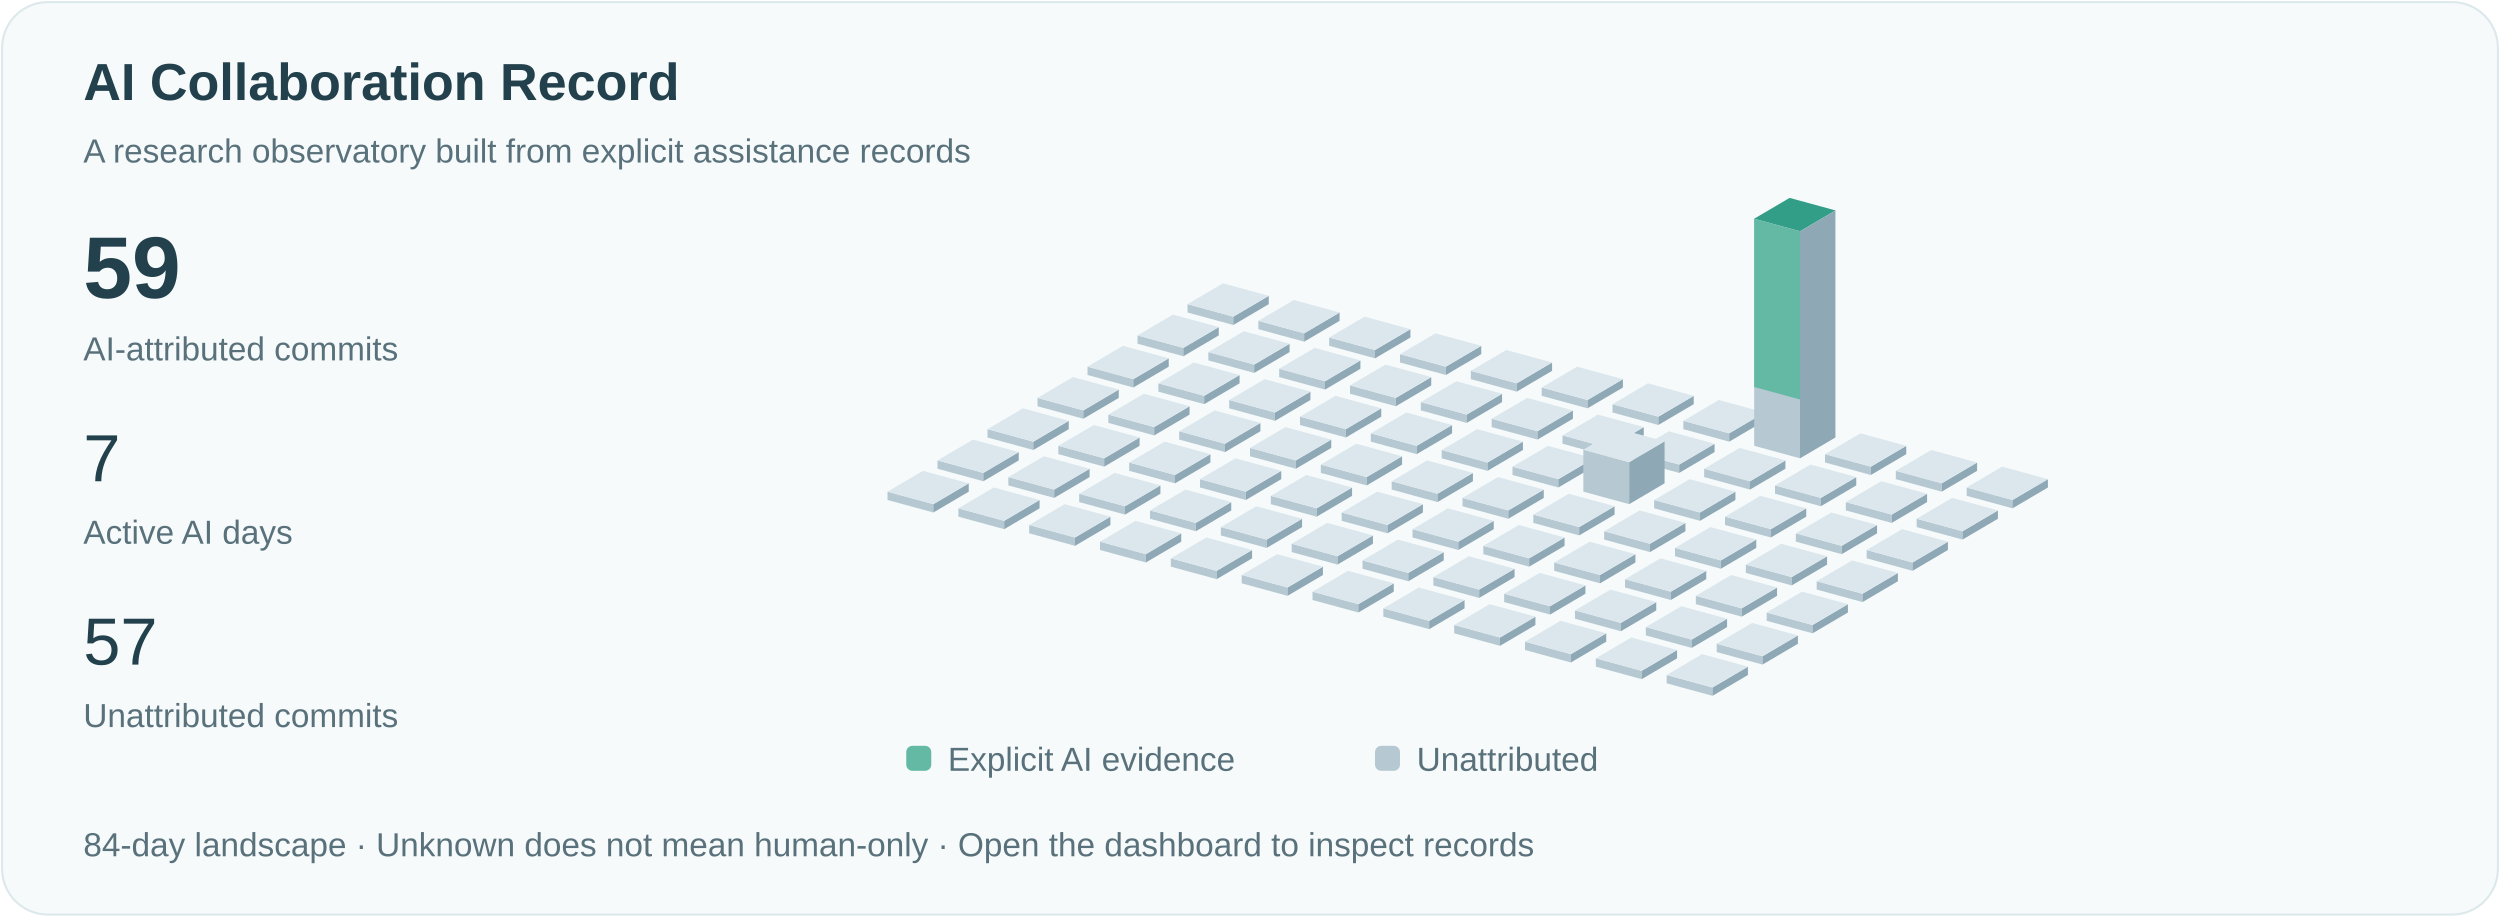
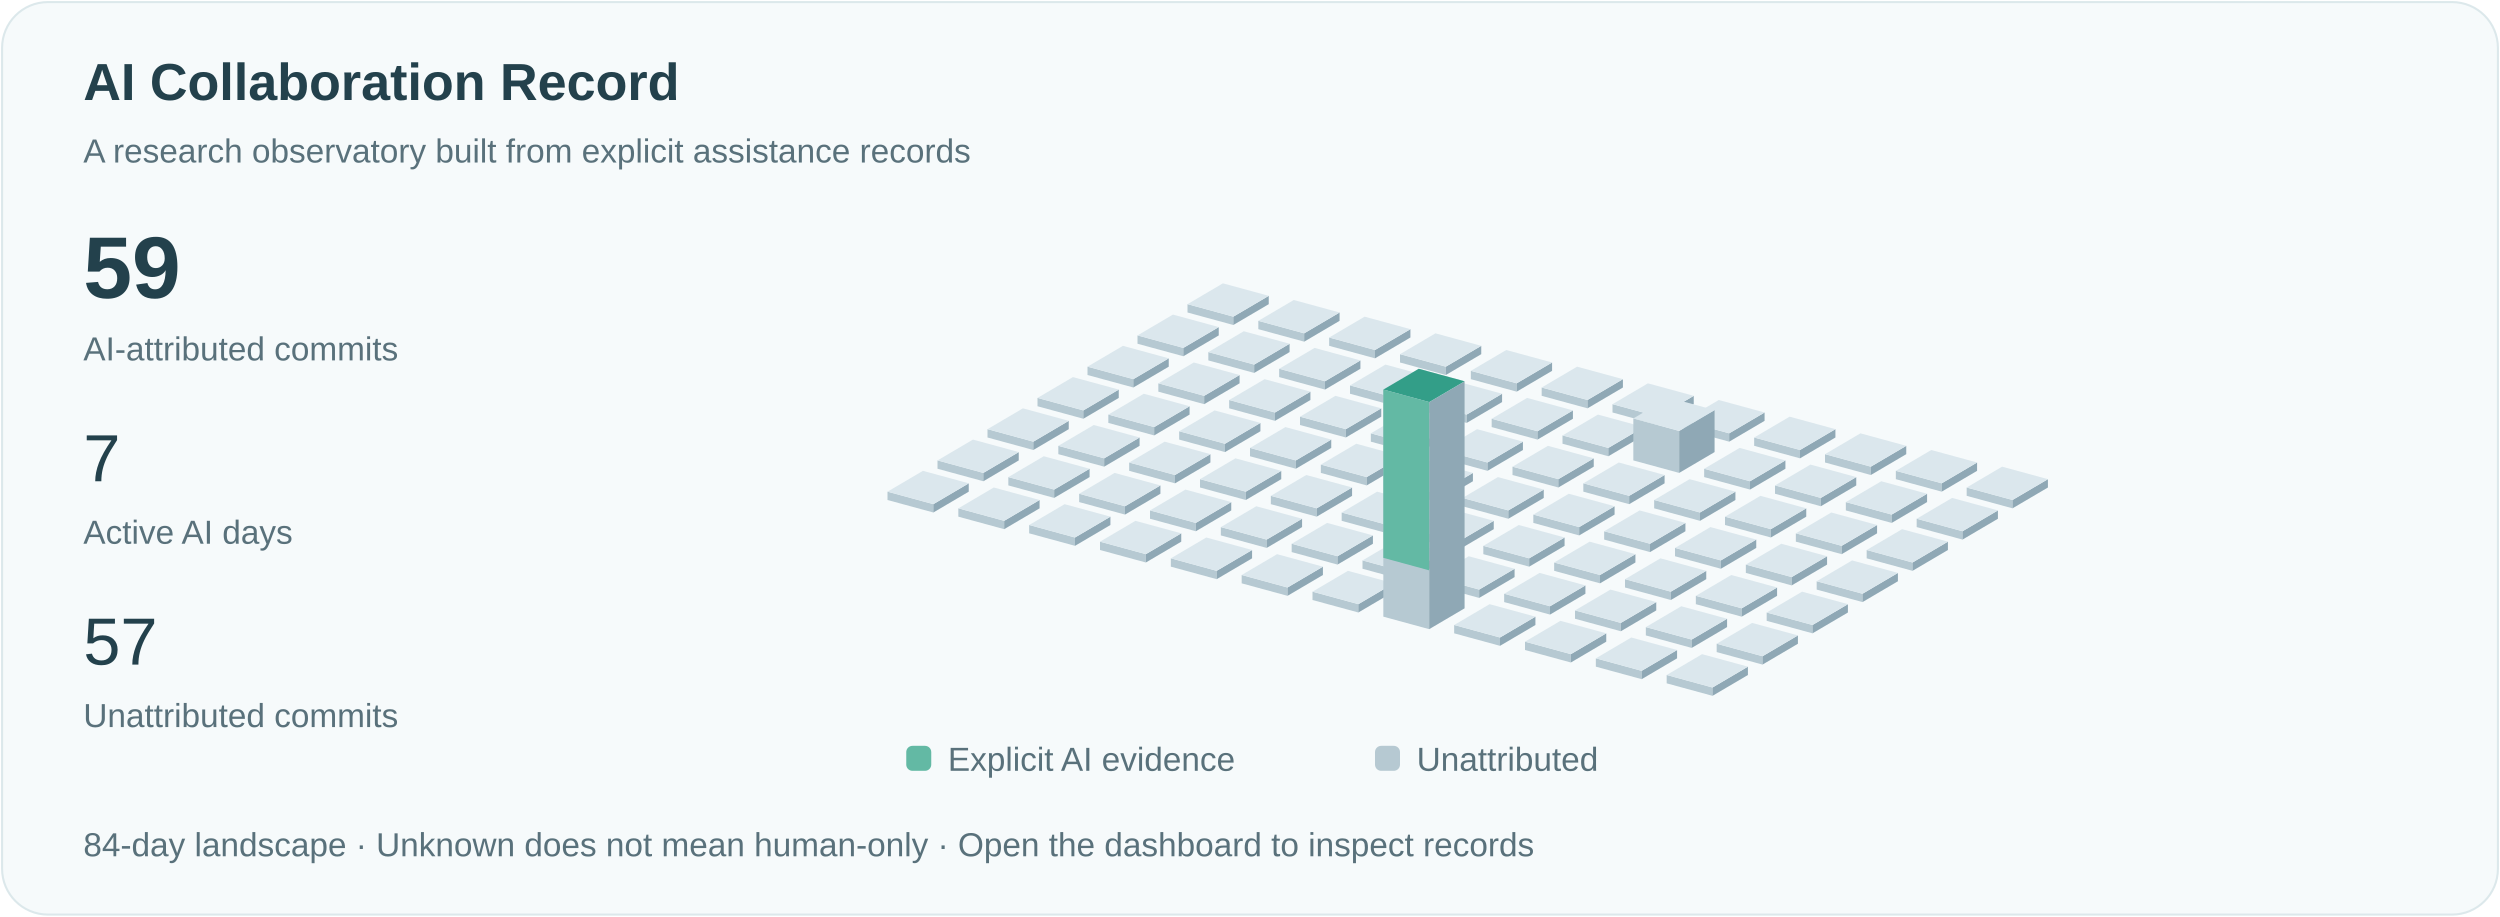
<svg xmlns="http://www.w3.org/2000/svg" viewBox="0 0 1200 440" role="img" aria-labelledby="title">
  <style>text{font-family:Arial,sans-serif;fill:#23414c}.small{font-size:16px;fill:#59717b}.pulse{animation:pulse 3s ease-in-out infinite}@keyframes pulse{50%{opacity:.35}}@media(prefers-reduced-motion:reduce){.pulse{animation:none}.signal{display:none}}</style>
  <rect x="1" y="1" width="1198" height="438" rx="22" fill="#f6fafb" stroke="#dce8eb" />
  <text x="40" y="48" font-size="25" font-weight="600">AI Collaboration Record</text>
  <text x="40" y="78" class="small">A research observatory built from explicit assistance records</text>
  <text x="40" y="143" font-size="42" font-weight="600">59</text>
  <text x="40" y="173" class="small">AI-attributed commits</text>
  <text x="40" y="231" font-size="32">7</text>
  <text x="40" y="261" class="small">Active AI days</text>
  <text x="40" y="319" font-size="32">57</text>
  <text x="40" y="349" class="small">Unattributed commits</text>
  <path d="M570,150l22,6 0,-4.0 -22,-6Z" fill="#b6c9d2" />
  <path d="M592,156l17,-10 0,-4.0 -17,10Z" fill="#8fa8b5" />
  <path d="M570,146.0l17,-10 22,6 -17,10Z" fill="#dbe7ed" />
  <path d="M546,165l22,6 0,-4.0 -22,-6Z" fill="#b6c9d2" />
  <path d="M568,171l17,-10 0,-4.0 -17,10Z" fill="#8fa8b5" />
  <path d="M546,161.0l17,-10 22,6 -17,10Z" fill="#dbe7ed" />
  <path d="M522,180l22,6 0,-4.0 -22,-6Z" fill="#b6c9d2" />
  <path d="M544,186l17,-10 0,-4.0 -17,10Z" fill="#8fa8b5" />
  <path d="M522,176.0l17,-10 22,6 -17,10Z" fill="#dbe7ed" />
  <path d="M498,195l22,6 0,-4.0 -22,-6Z" fill="#b6c9d2" />
  <path d="M520,201l17,-10 0,-4.0 -17,10Z" fill="#8fa8b5" />
  <path d="M498,191.0l17,-10 22,6 -17,10Z" fill="#dbe7ed" />
  <path d="M474,210l22,6 0,-4.0 -22,-6Z" fill="#b6c9d2" />
  <path d="M496,216l17,-10 0,-4.0 -17,10Z" fill="#8fa8b5" />
  <path d="M474,206.0l17,-10 22,6 -17,10Z" fill="#dbe7ed" />
  <path d="M450,225l22,6 0,-4.0 -22,-6Z" fill="#b6c9d2" />
  <path d="M472,231l17,-10 0,-4.0 -17,10Z" fill="#8fa8b5" />
  <path d="M450,221.0l17,-10 22,6 -17,10Z" fill="#dbe7ed" />
  <path d="M426,240l22,6 0,-4.0 -22,-6Z" fill="#b6c9d2" />
  <path d="M448,246l17,-10 0,-4.0 -17,10Z" fill="#8fa8b5" />
  <path d="M426,236.0l17,-10 22,6 -17,10Z" fill="#dbe7ed" />
  <path d="M604,158l22,6 0,-4.0 -22,-6Z" fill="#b6c9d2" />
  <path d="M626,164l17,-10 0,-4.0 -17,10Z" fill="#8fa8b5" />
  <path d="M604,154.0l17,-10 22,6 -17,10Z" fill="#dbe7ed" />
  <path d="M580,173l22,6 0,-4.0 -22,-6Z" fill="#b6c9d2" />
  <path d="M602,179l17,-10 0,-4.0 -17,10Z" fill="#8fa8b5" />
  <path d="M580,169.0l17,-10 22,6 -17,10Z" fill="#dbe7ed" />
  <path d="M556,188l22,6 0,-4.0 -22,-6Z" fill="#b6c9d2" />
  <path d="M578,194l17,-10 0,-4.0 -17,10Z" fill="#8fa8b5" />
  <path d="M556,184.0l17,-10 22,6 -17,10Z" fill="#dbe7ed" />
  <path d="M532,203l22,6 0,-4.0 -22,-6Z" fill="#b6c9d2" />
  <path d="M554,209l17,-10 0,-4.0 -17,10Z" fill="#8fa8b5" />
  <path d="M532,199.0l17,-10 22,6 -17,10Z" fill="#dbe7ed" />
  <path d="M508,218l22,6 0,-4.0 -22,-6Z" fill="#b6c9d2" />
  <path d="M530,224l17,-10 0,-4.0 -17,10Z" fill="#8fa8b5" />
  <path d="M508,214.0l17,-10 22,6 -17,10Z" fill="#dbe7ed" />
  <path d="M484,233l22,6 0,-4.0 -22,-6Z" fill="#b6c9d2" />
  <path d="M506,239l17,-10 0,-4.0 -17,10Z" fill="#8fa8b5" />
  <path d="M484,229.0l17,-10 22,6 -17,10Z" fill="#dbe7ed" />
  <path d="M460,248l22,6 0,-4.0 -22,-6Z" fill="#b6c9d2" />
  <path d="M482,254l17,-10 0,-4.0 -17,10Z" fill="#8fa8b5" />
  <path d="M460,244.0l17,-10 22,6 -17,10Z" fill="#dbe7ed" />
  <path d="M638,166l22,6 0,-4.0 -22,-6Z" fill="#b6c9d2" />
  <path d="M660,172l17,-10 0,-4.0 -17,10Z" fill="#8fa8b5" />
  <path d="M638,162.0l17,-10 22,6 -17,10Z" fill="#dbe7ed" />
  <path d="M614,181l22,6 0,-4.0 -22,-6Z" fill="#b6c9d2" />
  <path d="M636,187l17,-10 0,-4.0 -17,10Z" fill="#8fa8b5" />
  <path d="M614,177.0l17,-10 22,6 -17,10Z" fill="#dbe7ed" />
  <path d="M590,196l22,6 0,-4.0 -22,-6Z" fill="#b6c9d2" />
  <path d="M612,202l17,-10 0,-4.0 -17,10Z" fill="#8fa8b5" />
  <path d="M590,192.0l17,-10 22,6 -17,10Z" fill="#dbe7ed" />
  <path d="M566,211l22,6 0,-4.0 -22,-6Z" fill="#b6c9d2" />
  <path d="M588,217l17,-10 0,-4.0 -17,10Z" fill="#8fa8b5" />
  <path d="M566,207.0l17,-10 22,6 -17,10Z" fill="#dbe7ed" />
  <path d="M542,226l22,6 0,-4.0 -22,-6Z" fill="#b6c9d2" />
  <path d="M564,232l17,-10 0,-4.0 -17,10Z" fill="#8fa8b5" />
  <path d="M542,222.0l17,-10 22,6 -17,10Z" fill="#dbe7ed" />
  <path d="M518,241l22,6 0,-4.0 -22,-6Z" fill="#b6c9d2" />
  <path d="M540,247l17,-10 0,-4.0 -17,10Z" fill="#8fa8b5" />
  <path d="M518,237.0l17,-10 22,6 -17,10Z" fill="#dbe7ed" />
  <path d="M494,256l22,6 0,-4.0 -22,-6Z" fill="#b6c9d2" />
  <path d="M516,262l17,-10 0,-4.0 -17,10Z" fill="#8fa8b5" />
  <path d="M494,252.0l17,-10 22,6 -17,10Z" fill="#dbe7ed" />
  <path d="M672,174l22,6 0,-4.0 -22,-6Z" fill="#b6c9d2" />
  <path d="M694,180l17,-10 0,-4.0 -17,10Z" fill="#8fa8b5" />
  <path d="M672,170.0l17,-10 22,6 -17,10Z" fill="#dbe7ed" />
  <path d="M648,189l22,6 0,-4.0 -22,-6Z" fill="#b6c9d2" />
  <path d="M670,195l17,-10 0,-4.0 -17,10Z" fill="#8fa8b5" />
  <path d="M648,185.0l17,-10 22,6 -17,10Z" fill="#dbe7ed" />
  <path d="M624,204l22,6 0,-4.0 -22,-6Z" fill="#b6c9d2" />
  <path d="M646,210l17,-10 0,-4.0 -17,10Z" fill="#8fa8b5" />
  <path d="M624,200.0l17,-10 22,6 -17,10Z" fill="#dbe7ed" />
  <path d="M600,219l22,6 0,-4.0 -22,-6Z" fill="#b6c9d2" />
  <path d="M622,225l17,-10 0,-4.0 -17,10Z" fill="#8fa8b5" />
  <path d="M600,215.0l17,-10 22,6 -17,10Z" fill="#dbe7ed" />
  <path d="M576,234l22,6 0,-4.0 -22,-6Z" fill="#b6c9d2" />
  <path d="M598,240l17,-10 0,-4.0 -17,10Z" fill="#8fa8b5" />
  <path d="M576,230.0l17,-10 22,6 -17,10Z" fill="#dbe7ed" />
  <path d="M552,249l22,6 0,-4.0 -22,-6Z" fill="#b6c9d2" />
  <path d="M574,255l17,-10 0,-4.0 -17,10Z" fill="#8fa8b5" />
  <path d="M552,245.0l17,-10 22,6 -17,10Z" fill="#dbe7ed" />
  <path d="M528,264l22,6 0,-4.0 -22,-6Z" fill="#b6c9d2" />
  <path d="M550,270l17,-10 0,-4.0 -17,10Z" fill="#8fa8b5" />
  <path d="M528,260.0l17,-10 22,6 -17,10Z" fill="#dbe7ed" />
  <path d="M706,182l22,6 0,-4.0 -22,-6Z" fill="#b6c9d2" />
  <path d="M728,188l17,-10 0,-4.0 -17,10Z" fill="#8fa8b5" />
  <path d="M706,178.0l17,-10 22,6 -17,10Z" fill="#dbe7ed" />
  <path d="M682,197l22,6 0,-4.0 -22,-6Z" fill="#b6c9d2" />
  <path d="M704,203l17,-10 0,-4.0 -17,10Z" fill="#8fa8b5" />
  <path d="M682,193.0l17,-10 22,6 -17,10Z" fill="#dbe7ed" />
  <path d="M658,212l22,6 0,-4.0 -22,-6Z" fill="#b6c9d2" />
  <path d="M680,218l17,-10 0,-4.0 -17,10Z" fill="#8fa8b5" />
  <path d="M658,208.0l17,-10 22,6 -17,10Z" fill="#dbe7ed" />
  <path d="M634,227l22,6 0,-4.0 -22,-6Z" fill="#b6c9d2" />
  <path d="M656,233l17,-10 0,-4.0 -17,10Z" fill="#8fa8b5" />
  <path d="M634,223.0l17,-10 22,6 -17,10Z" fill="#dbe7ed" />
  <path d="M610,242l22,6 0,-4.0 -22,-6Z" fill="#b6c9d2" />
  <path d="M632,248l17,-10 0,-4.0 -17,10Z" fill="#8fa8b5" />
  <path d="M610,238.0l17,-10 22,6 -17,10Z" fill="#dbe7ed" />
  <path d="M586,257l22,6 0,-4.0 -22,-6Z" fill="#b6c9d2" />
  <path d="M608,263l17,-10 0,-4.0 -17,10Z" fill="#8fa8b5" />
  <path d="M586,253.0l17,-10 22,6 -17,10Z" fill="#dbe7ed" />
  <path d="M562,272l22,6 0,-4.0 -22,-6Z" fill="#b6c9d2" />
  <path d="M584,278l17,-10 0,-4.0 -17,10Z" fill="#8fa8b5" />
  <path d="M562,268.0l17,-10 22,6 -17,10Z" fill="#dbe7ed" />
  <path d="M740,190l22,6 0,-4.0 -22,-6Z" fill="#b6c9d2" />
  <path d="M762,196l17,-10 0,-4.0 -17,10Z" fill="#8fa8b5" />
  <path d="M740,186.0l17,-10 22,6 -17,10Z" fill="#dbe7ed" />
  <path d="M716,205l22,6 0,-4.0 -22,-6Z" fill="#b6c9d2" />
  <path d="M738,211l17,-10 0,-4.0 -17,10Z" fill="#8fa8b5" />
  <path d="M716,201.0l17,-10 22,6 -17,10Z" fill="#dbe7ed" />
  <path d="M692,220l22,6 0,-4.0 -22,-6Z" fill="#b6c9d2" />
  <path d="M714,226l17,-10 0,-4.0 -17,10Z" fill="#8fa8b5" />
  <path d="M692,216.0l17,-10 22,6 -17,10Z" fill="#dbe7ed" />
  <path d="M668,235l22,6 0,-4.0 -22,-6Z" fill="#b6c9d2" />
  <path d="M690,241l17,-10 0,-4.0 -17,10Z" fill="#8fa8b5" />
  <path d="M668,231.0l17,-10 22,6 -17,10Z" fill="#dbe7ed" />
  <path d="M644,250l22,6 0,-4.0 -22,-6Z" fill="#b6c9d2" />
  <path d="M666,256l17,-10 0,-4.0 -17,10Z" fill="#8fa8b5" />
  <path d="M644,246.0l17,-10 22,6 -17,10Z" fill="#dbe7ed" />
  <path d="M620,265l22,6 0,-4.0 -22,-6Z" fill="#b6c9d2" />
  <path d="M642,271l17,-10 0,-4.0 -17,10Z" fill="#8fa8b5" />
  <path d="M620,261.0l17,-10 22,6 -17,10Z" fill="#dbe7ed" />
  <path d="M596,280l22,6 0,-4.0 -22,-6Z" fill="#b6c9d2" />
  <path d="M618,286l17,-10 0,-4.0 -17,10Z" fill="#8fa8b5" />
  <path d="M596,276.0l17,-10 22,6 -17,10Z" fill="#dbe7ed" />
  <path d="M774,198l22,6 0,-4.0 -22,-6Z" fill="#b6c9d2" />
  <path d="M796,204l17,-10 0,-4.0 -17,10Z" fill="#8fa8b5" />
  <path d="M774,194.0l17,-10 22,6 -17,10Z" fill="#dbe7ed" />
  <path d="M750,213l22,6 0,-4.0 -22,-6Z" fill="#b6c9d2" />
  <path d="M772,219l17,-10 0,-4.0 -17,10Z" fill="#8fa8b5" />
  <path d="M750,209.0l17,-10 22,6 -17,10Z" fill="#dbe7ed" />
  <path d="M726,228l22,6 0,-4.0 -22,-6Z" fill="#b6c9d2" />
  <path d="M748,234l17,-10 0,-4.0 -17,10Z" fill="#8fa8b5" />
  <path d="M726,224.0l17,-10 22,6 -17,10Z" fill="#dbe7ed" />
  <path d="M702,243l22,6 0,-4.0 -22,-6Z" fill="#b6c9d2" />
  <path d="M724,249l17,-10 0,-4.0 -17,10Z" fill="#8fa8b5" />
  <path d="M702,239.0l17,-10 22,6 -17,10Z" fill="#dbe7ed" />
  <path d="M678,258l22,6 0,-4.0 -22,-6Z" fill="#b6c9d2" />
  <path d="M700,264l17,-10 0,-4.0 -17,10Z" fill="#8fa8b5" />
  <path d="M678,254.0l17,-10 22,6 -17,10Z" fill="#dbe7ed" />
  <path d="M654,273l22,6 0,-4.0 -22,-6Z" fill="#b6c9d2" />
  <path d="M676,279l17,-10 0,-4.0 -17,10Z" fill="#8fa8b5" />
  <path d="M654,269.0l17,-10 22,6 -17,10Z" fill="#dbe7ed" />
  <path d="M630,288l22,6 0,-4.0 -22,-6Z" fill="#b6c9d2" />
  <path d="M652,294l17,-10 0,-4.0 -17,10Z" fill="#8fa8b5" />
  <path d="M630,284.0l17,-10 22,6 -17,10Z" fill="#dbe7ed" />
  <path d="M808,206l22,6 0,-4.0 -22,-6Z" fill="#b6c9d2" />
  <path d="M830,212l17,-10 0,-4.0 -17,10Z" fill="#8fa8b5" />
  <path d="M808,202.0l17,-10 22,6 -17,10Z" fill="#dbe7ed" />
-   <path d="M784,221l22,6 0,-4.0 -22,-6Z" fill="#b6c9d2" />
-   <path d="M806,227l17,-10 0,-4.0 -17,10Z" fill="#8fa8b5" />
-   <path d="M784,217.0l17,-10 22,6 -17,10Z" fill="#dbe7ed" />
-   <path d="M760,236l22,6 0,-20.154 -22,-6Z" fill="#b6c9d2" />
-   <path d="M782,242l17,-10 0,-20.154 -17,10Z" fill="#8fa8b5" />
-   <path d="M760,215.846l17,-10 22,6 -17,10Z" fill="#dbe7ed" />
+   <path d="M784,221l22,6 0,-20.154 -22,-6Z" fill="#b6c9d2" />
+   <path d="M806,227l17,-10 0,-20.154 -17,10Z" fill="#8fa8b5" />
+   <path d="M784,200.846l17,-10 22,6 -17,10Z" fill="#dbe7ed" />
+   <path d="M760,236l22,6 0,-4.0 -22,-6Z" fill="#b6c9d2" />
+   <path d="M782,242l17,-10 0,-4.0 -17,10Z" fill="#8fa8b5" />
+   <path d="M760,232.0l17,-10 22,6 -17,10Z" fill="#dbe7ed" />
  <path d="M736,251l22,6 0,-4.0 -22,-6Z" fill="#b6c9d2" />
  <path d="M758,257l17,-10 0,-4.0 -17,10Z" fill="#8fa8b5" />
  <path d="M736,247.0l17,-10 22,6 -17,10Z" fill="#dbe7ed" />
  <path d="M712,266l22,6 0,-4.0 -22,-6Z" fill="#b6c9d2" />
  <path d="M734,272l17,-10 0,-4.0 -17,10Z" fill="#8fa8b5" />
  <path d="M712,262.0l17,-10 22,6 -17,10Z" fill="#dbe7ed" />
  <path d="M688,281l22,6 0,-4.0 -22,-6Z" fill="#b6c9d2" />
  <path d="M710,287l17,-10 0,-4.0 -17,10Z" fill="#8fa8b5" />
  <path d="M688,277.0l17,-10 22,6 -17,10Z" fill="#dbe7ed" />
-   <path d="M664,296l22,6 0,-4.0 -22,-6Z" fill="#b6c9d2" />
-   <path d="M686,302l17,-10 0,-4.0 -17,10Z" fill="#8fa8b5" />
-   <path d="M664,292.0l17,-10 22,6 -17,10Z" fill="#dbe7ed" />
-   <path d="M842,214l22,6 0,-109.0 -22,-6Z" fill="#b6c9d2" />
-   <path d="M864,220l17,-10 0,-109.0 -17,10Z" fill="#8fa8b5" />
-   <path d="M842,105.0l17,-10 22,6 -17,10Z" fill="#dbe7ed" />
-   <path class="pulse" d="M842,105.0l17,-10 22,6 -17,10Z" fill="#339e88" />
-   <path d="M842,105.0l22,6 0,80.769 -22,-6Z" fill="#63b9a4" />
+   <path d="M664,296l22,6 0,-109.0 -22,-6Z" fill="#b6c9d2" />
+   <path d="M686,302l17,-10 0,-109.0 -17,10Z" fill="#8fa8b5" />
+   <path d="M664,187.0l17,-10 22,6 -17,10Z" fill="#dbe7ed" />
+   <path class="pulse" d="M664,187.0l17,-10 22,6 -17,10Z" fill="#339e88" />
+   <path d="M664,187.0l22,6 0,80.769 -22,-6Z" fill="#63b9a4" />
+   <path d="M842,214l22,6 0,-4.0 -22,-6Z" fill="#b6c9d2" />
+   <path d="M864,220l17,-10 0,-4.0 -17,10Z" fill="#8fa8b5" />
+   <path d="M842,210.0l17,-10 22,6 -17,10Z" fill="#dbe7ed" />
  <path d="M818,229l22,6 0,-4.0 -22,-6Z" fill="#b6c9d2" />
  <path d="M840,235l17,-10 0,-4.0 -17,10Z" fill="#8fa8b5" />
  <path d="M818,225.0l17,-10 22,6 -17,10Z" fill="#dbe7ed" />
  <path d="M794,244l22,6 0,-4.0 -22,-6Z" fill="#b6c9d2" />
  <path d="M816,250l17,-10 0,-4.0 -17,10Z" fill="#8fa8b5" />
  <path d="M794,240.0l17,-10 22,6 -17,10Z" fill="#dbe7ed" />
  <path d="M770,259l22,6 0,-4.0 -22,-6Z" fill="#b6c9d2" />
  <path d="M792,265l17,-10 0,-4.0 -17,10Z" fill="#8fa8b5" />
  <path d="M770,255.0l17,-10 22,6 -17,10Z" fill="#dbe7ed" />
  <path d="M746,274l22,6 0,-4.0 -22,-6Z" fill="#b6c9d2" />
  <path d="M768,280l17,-10 0,-4.0 -17,10Z" fill="#8fa8b5" />
  <path d="M746,270.0l17,-10 22,6 -17,10Z" fill="#dbe7ed" />
  <path d="M722,289l22,6 0,-4.0 -22,-6Z" fill="#b6c9d2" />
  <path d="M744,295l17,-10 0,-4.0 -17,10Z" fill="#8fa8b5" />
  <path d="M722,285.0l17,-10 22,6 -17,10Z" fill="#dbe7ed" />
  <path d="M698,304l22,6 0,-4.0 -22,-6Z" fill="#b6c9d2" />
  <path d="M720,310l17,-10 0,-4.0 -17,10Z" fill="#8fa8b5" />
  <path d="M698,300.0l17,-10 22,6 -17,10Z" fill="#dbe7ed" />
  <path d="M876,222l22,6 0,-4.0 -22,-6Z" fill="#b6c9d2" />
  <path d="M898,228l17,-10 0,-4.0 -17,10Z" fill="#8fa8b5" />
  <path d="M876,218.0l17,-10 22,6 -17,10Z" fill="#dbe7ed" />
  <path d="M852,237l22,6 0,-4.0 -22,-6Z" fill="#b6c9d2" />
  <path d="M874,243l17,-10 0,-4.0 -17,10Z" fill="#8fa8b5" />
  <path d="M852,233.0l17,-10 22,6 -17,10Z" fill="#dbe7ed" />
  <path d="M828,252l22,6 0,-4.0 -22,-6Z" fill="#b6c9d2" />
  <path d="M850,258l17,-10 0,-4.0 -17,10Z" fill="#8fa8b5" />
  <path d="M828,248.0l17,-10 22,6 -17,10Z" fill="#dbe7ed" />
  <path d="M804,267l22,6 0,-4.0 -22,-6Z" fill="#b6c9d2" />
  <path d="M826,273l17,-10 0,-4.0 -17,10Z" fill="#8fa8b5" />
  <path d="M804,263.0l17,-10 22,6 -17,10Z" fill="#dbe7ed" />
  <path d="M780,282l22,6 0,-4.0 -22,-6Z" fill="#b6c9d2" />
  <path d="M802,288l17,-10 0,-4.0 -17,10Z" fill="#8fa8b5" />
  <path d="M780,278.0l17,-10 22,6 -17,10Z" fill="#dbe7ed" />
  <path d="M756,297l22,6 0,-4.0 -22,-6Z" fill="#b6c9d2" />
  <path d="M778,303l17,-10 0,-4.0 -17,10Z" fill="#8fa8b5" />
  <path d="M756,293.0l17,-10 22,6 -17,10Z" fill="#dbe7ed" />
  <path d="M732,312l22,6 0,-4.0 -22,-6Z" fill="#b6c9d2" />
  <path d="M754,318l17,-10 0,-4.0 -17,10Z" fill="#8fa8b5" />
  <path d="M732,308.0l17,-10 22,6 -17,10Z" fill="#dbe7ed" />
  <path d="M910,230l22,6 0,-4.0 -22,-6Z" fill="#b6c9d2" />
  <path d="M932,236l17,-10 0,-4.0 -17,10Z" fill="#8fa8b5" />
  <path d="M910,226.0l17,-10 22,6 -17,10Z" fill="#dbe7ed" />
  <path d="M886,245l22,6 0,-4.0 -22,-6Z" fill="#b6c9d2" />
  <path d="M908,251l17,-10 0,-4.0 -17,10Z" fill="#8fa8b5" />
  <path d="M886,241.0l17,-10 22,6 -17,10Z" fill="#dbe7ed" />
  <path d="M862,260l22,6 0,-4.0 -22,-6Z" fill="#b6c9d2" />
  <path d="M884,266l17,-10 0,-4.0 -17,10Z" fill="#8fa8b5" />
  <path d="M862,256.0l17,-10 22,6 -17,10Z" fill="#dbe7ed" />
  <path d="M838,275l22,6 0,-4.0 -22,-6Z" fill="#b6c9d2" />
  <path d="M860,281l17,-10 0,-4.0 -17,10Z" fill="#8fa8b5" />
  <path d="M838,271.0l17,-10 22,6 -17,10Z" fill="#dbe7ed" />
  <path d="M814,290l22,6 0,-4.0 -22,-6Z" fill="#b6c9d2" />
  <path d="M836,296l17,-10 0,-4.0 -17,10Z" fill="#8fa8b5" />
  <path d="M814,286.0l17,-10 22,6 -17,10Z" fill="#dbe7ed" />
  <path d="M790,305l22,6 0,-4.0 -22,-6Z" fill="#b6c9d2" />
  <path d="M812,311l17,-10 0,-4.0 -17,10Z" fill="#8fa8b5" />
  <path d="M790,301.0l17,-10 22,6 -17,10Z" fill="#dbe7ed" />
  <path d="M766,320l22,6 0,-4.0 -22,-6Z" fill="#b6c9d2" />
  <path d="M788,326l17,-10 0,-4.0 -17,10Z" fill="#8fa8b5" />
  <path d="M766,316.0l17,-10 22,6 -17,10Z" fill="#dbe7ed" />
  <path d="M944,238l22,6 0,-4.0 -22,-6Z" fill="#b6c9d2" />
  <path d="M966,244l17,-10 0,-4.0 -17,10Z" fill="#8fa8b5" />
  <path d="M944,234.0l17,-10 22,6 -17,10Z" fill="#dbe7ed" />
  <path d="M920,253l22,6 0,-4.0 -22,-6Z" fill="#b6c9d2" />
  <path d="M942,259l17,-10 0,-4.0 -17,10Z" fill="#8fa8b5" />
  <path d="M920,249.0l17,-10 22,6 -17,10Z" fill="#dbe7ed" />
  <path d="M896,268l22,6 0,-4.0 -22,-6Z" fill="#b6c9d2" />
  <path d="M918,274l17,-10 0,-4.0 -17,10Z" fill="#8fa8b5" />
  <path d="M896,264.0l17,-10 22,6 -17,10Z" fill="#dbe7ed" />
  <path d="M872,283l22,6 0,-4.0 -22,-6Z" fill="#b6c9d2" />
  <path d="M894,289l17,-10 0,-4.0 -17,10Z" fill="#8fa8b5" />
  <path d="M872,279.0l17,-10 22,6 -17,10Z" fill="#dbe7ed" />
  <path d="M848,298l22,6 0,-4.0 -22,-6Z" fill="#b6c9d2" />
  <path d="M870,304l17,-10 0,-4.0 -17,10Z" fill="#8fa8b5" />
  <path d="M848,294.0l17,-10 22,6 -17,10Z" fill="#dbe7ed" />
  <path d="M824,313l22,6 0,-4.0 -22,-6Z" fill="#b6c9d2" />
  <path d="M846,319l17,-10 0,-4.0 -17,10Z" fill="#8fa8b5" />
  <path d="M824,309.0l17,-10 22,6 -17,10Z" fill="#dbe7ed" />
  <path d="M800,328l22,6 0,-4.0 -22,-6Z" fill="#b6c9d2" />
  <path d="M822,334l17,-10 0,-4.0 -17,10Z" fill="#8fa8b5" />
  <path d="M800,324.0l17,-10 22,6 -17,10Z" fill="#dbe7ed" />
  <rect x="435" y="358" width="12" height="12" rx="3" fill="#63b9a4" />
  <text x="455" y="370" class="small">Explicit AI evidence</text>
  <rect x="660" y="358" width="12" height="12" rx="3" fill="#b6c9d2" />
  <text x="680" y="370" class="small">Unattributed</text>
  <text x="40" y="411" class="small">84-day landscape · Unknown does not mean human-only · Open the dashboard to inspect records</text>
</svg>
